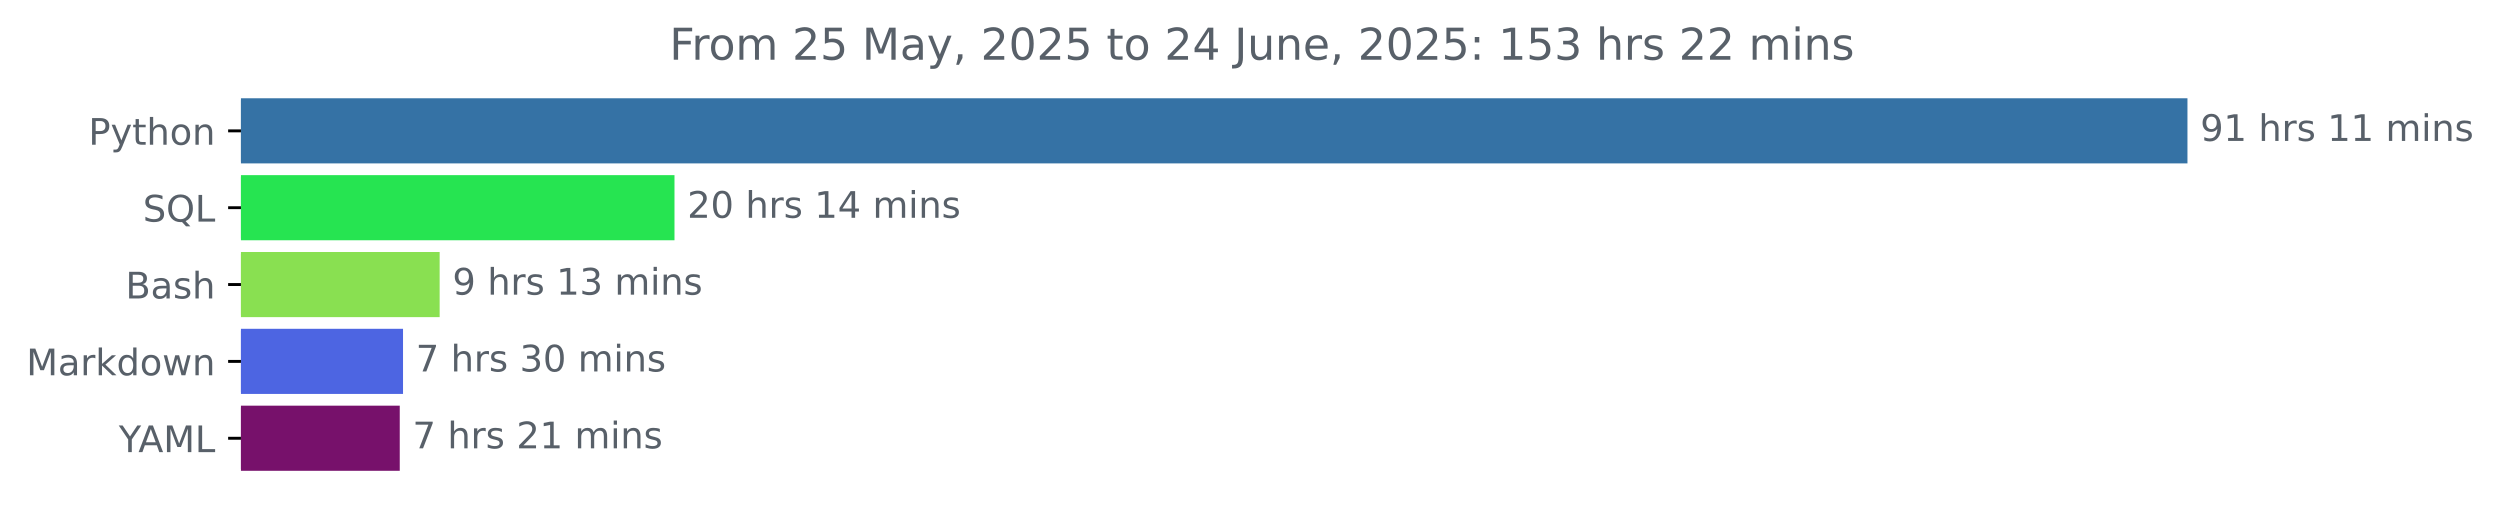
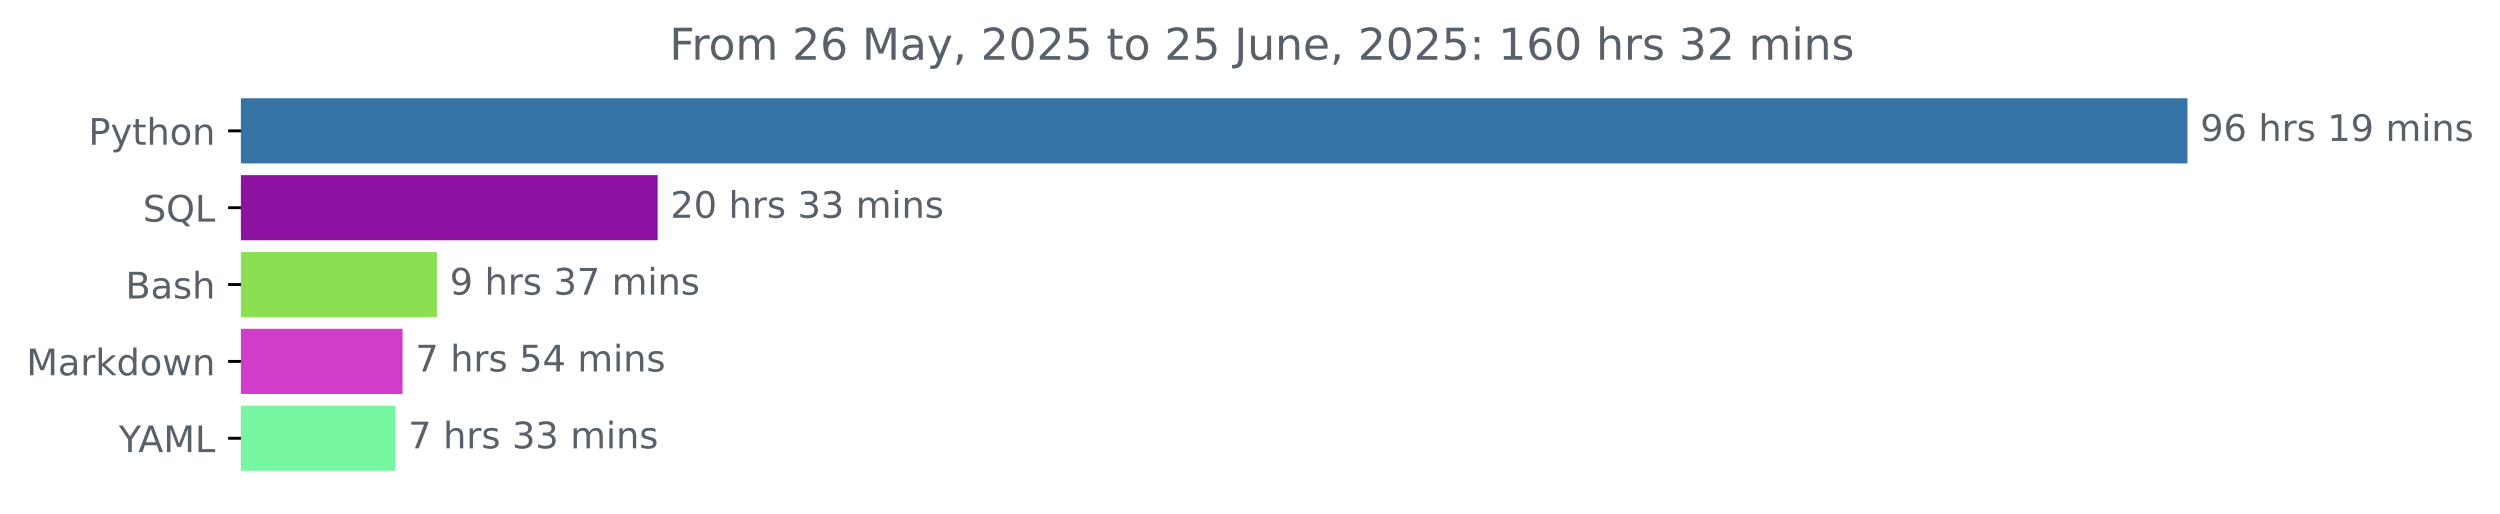
<svg xmlns="http://www.w3.org/2000/svg" xmlns:xlink="http://www.w3.org/1999/xlink" width="683.177pt" height="140.398pt" viewBox="0 0 683.177 140.398" version="1.1">
  <defs>
    <style type="text/css">*{stroke-linejoin: round; stroke-linecap: butt}</style>
  </defs>
  <g id="figure_1">
    <g id="patch_1">
      <path d="M 0 140.398  L 683.177 140.398  L 683.177 0  L 0 0  L 0 140.398  z " style="fill: none" />
    </g>
    <g id="axes_1">
      <g id="patch_2">
-         <path d="M 65.841 27.358  L 597.269 27.358  L 597.269 44.158  L 65.841 44.158  z " clip-path="url(#p7afa17b089)" style="fill: #3572a5; stroke: #3572a5; stroke-linejoin: miter" />
+         <path d="M 65.841 27.358  L 597.269 27.358  L 597.269 44.158  L 65.841 44.158  z " clip-path="url(#pa23a4d1144)" style="fill: #3572a5; stroke: #3572a5; stroke-linejoin: miter" />
      </g>
      <g id="patch_3">
-         <path d="M 65.841 48.358  L 183.817 48.358  L 183.817 65.158  L 65.841 65.158  z " clip-path="url(#p7afa17b089)" style="fill: #26e451; stroke: #26e451; stroke-linejoin: miter" />
+         <path d="M 65.841 48.358  L 179.212 48.358  L 179.212 65.158  L 65.841 65.158  z " clip-path="url(#pa23a4d1144)" style="fill: #8c12a2; stroke: #8c12a2; stroke-linejoin: miter" />
      </g>
      <g id="patch_4">
-         <path d="M 65.841 69.358  L 119.645 69.358  L 119.645 86.158  L 65.841 86.158  z " clip-path="url(#p7afa17b089)" style="fill: #89e051; stroke: #89e051; stroke-linejoin: miter" />
+         <path d="M 65.841 69.358  L 118.895 69.358  L 118.895 86.158  L 65.841 86.158  z " clip-path="url(#pa23a4d1144)" style="fill: #89e051; stroke: #89e051; stroke-linejoin: miter" />
      </g>
      <g id="patch_5">
-         <path d="M 65.841 90.358  L 109.635 90.358  L 109.635 107.158  L 65.841 107.158  z " clip-path="url(#p7afa17b089)" style="fill: #4d65e2; stroke: #4d65e2; stroke-linejoin: miter" />
+         <path d="M 65.841 90.358  L 109.506 90.358  L 109.506 107.158  L 65.841 107.158  z " clip-path="url(#pa23a4d1144)" style="fill: #d13dc9; stroke: #d13dc9; stroke-linejoin: miter" />
      </g>
      <g id="patch_6">
-         <path d="M 65.841 111.358  L 108.741 111.358  L 108.741 128.158  L 65.841 128.158  z " clip-path="url(#p7afa17b089)" style="fill: #77116b; stroke: #77116b; stroke-linejoin: miter" />
+         <path d="M 65.841 111.358  L 107.558 111.358  L 107.558 128.158  L 65.841 128.158  z " clip-path="url(#pa23a4d1144)" style="fill: #76f69f; stroke: #76f69f; stroke-linejoin: miter" />
      </g>
      <g id="matplotlib.axis_1" />
      <g id="matplotlib.axis_2">
        <g id="ytick_1">
          <g id="line2d_1">
            <defs>
-               <path id="mef2b9f66b6" d="M 0 0  L -3.5 0  " style="stroke: #000000; stroke-width: 0.8" />
+               <path id="mbfbadf5baf" d="M 0 0  L -3.5 0  " style="stroke: #000000; stroke-width: 0.8" />
            </defs>
            <g>
-               <use xlink:href="#mef2b9f66b6" x="65.841" y="35.758" style="stroke: #000000; stroke-width: 0.8" />
+               <use xlink:href="#mbfbadf5baf" x="65.841" y="35.758" style="stroke: #000000; stroke-width: 0.8" />
            </g>
          </g>
          <g id="text_1">
            <g style="fill: #586069" transform="translate(24.17813 39.55734) scale(0.1 -0.1)">
              <defs>
                <path id="DejaVuSans-50" d="M 1259 4147  L 1259 2394  L 2053 2394  Q 2494 2394 2734 2622  Q 2975 2850 2975 3272  Q 2975 3691 2734 3919  Q 2494 4147 2053 4147  L 1259 4147  z M 628 4666  L 2053 4666  Q 2838 4666 3239 4311  Q 3641 3956 3641 3272  Q 3641 2581 3239 2228  Q 2838 1875 2053 1875  L 1259 1875  L 1259 0  L 628 0  L 628 4666  z " transform="scale(0.015625)" />
                <path id="DejaVuSans-79" d="M 2059 -325  Q 1816 -950 1584 -1140  Q 1353 -1331 966 -1331  L 506 -1331  L 506 -850  L 844 -850  Q 1081 -850 1212 -737  Q 1344 -625 1503 -206  L 1606 56  L 191 3500  L 800 3500  L 1894 763  L 2988 3500  L 3597 3500  L 2059 -325  z " transform="scale(0.015625)" />
                <path id="DejaVuSans-74" d="M 1172 4494  L 1172 3500  L 2356 3500  L 2356 3053  L 1172 3053  L 1172 1153  Q 1172 725 1289 603  Q 1406 481 1766 481  L 2356 481  L 2356 0  L 1766 0  Q 1100 0 847 248  Q 594 497 594 1153  L 594 3053  L 172 3053  L 172 3500  L 594 3500  L 594 4494  L 1172 4494  z " transform="scale(0.015625)" />
                <path id="DejaVuSans-68" d="M 3513 2113  L 3513 0  L 2938 0  L 2938 2094  Q 2938 2591 2744 2837  Q 2550 3084 2163 3084  Q 1697 3084 1428 2787  Q 1159 2491 1159 1978  L 1159 0  L 581 0  L 581 4863  L 1159 4863  L 1159 2956  Q 1366 3272 1645 3428  Q 1925 3584 2291 3584  Q 2894 3584 3203 3211  Q 3513 2838 3513 2113  z " transform="scale(0.015625)" />
                <path id="DejaVuSans-6f" d="M 1959 3097  Q 1497 3097 1228 2736  Q 959 2375 959 1747  Q 959 1119 1226 758  Q 1494 397 1959 397  Q 2419 397 2687 759  Q 2956 1122 2956 1747  Q 2956 2369 2687 2733  Q 2419 3097 1959 3097  z M 1959 3584  Q 2709 3584 3137 3096  Q 3566 2609 3566 1747  Q 3566 888 3137 398  Q 2709 -91 1959 -91  Q 1206 -91 779 398  Q 353 888 353 1747  Q 353 2609 779 3096  Q 1206 3584 1959 3584  z " transform="scale(0.015625)" />
                <path id="DejaVuSans-6e" d="M 3513 2113  L 3513 0  L 2938 0  L 2938 2094  Q 2938 2591 2744 2837  Q 2550 3084 2163 3084  Q 1697 3084 1428 2787  Q 1159 2491 1159 1978  L 1159 0  L 581 0  L 581 3500  L 1159 3500  L 1159 2956  Q 1366 3272 1645 3428  Q 1925 3584 2291 3584  Q 2894 3584 3203 3211  Q 3513 2838 3513 2113  z " transform="scale(0.015625)" />
              </defs>
              <use xlink:href="#DejaVuSans-50" />
              <use xlink:href="#DejaVuSans-79" x="60.303" />
              <use xlink:href="#DejaVuSans-74" x="119.482" />
              <use xlink:href="#DejaVuSans-68" x="158.691" />
              <use xlink:href="#DejaVuSans-6f" x="222.07" />
              <use xlink:href="#DejaVuSans-6e" x="283.252" />
            </g>
          </g>
        </g>
        <g id="ytick_2">
          <g id="line2d_2">
            <g>
-               <use xlink:href="#mef2b9f66b6" x="65.841" y="56.758" style="stroke: #000000; stroke-width: 0.8" />
+               <use xlink:href="#mbfbadf5baf" x="65.841" y="56.758" style="stroke: #000000; stroke-width: 0.8" />
            </g>
          </g>
          <g id="text_2">
            <g style="fill: #586069" transform="translate(39.04844 60.55734) scale(0.1 -0.1)">
              <defs>
                <path id="DejaVuSans-53" d="M 3425 4513  L 3425 3897  Q 3066 4069 2747 4153  Q 2428 4238 2131 4238  Q 1616 4238 1336 4038  Q 1056 3838 1056 3469  Q 1056 3159 1242 3001  Q 1428 2844 1947 2747  L 2328 2669  Q 3034 2534 3370 2195  Q 3706 1856 3706 1288  Q 3706 609 3251 259  Q 2797 -91 1919 -91  Q 1588 -91 1214 -16  Q 841 59 441 206  L 441 856  Q 825 641 1194 531  Q 1563 422 1919 422  Q 2459 422 2753 634  Q 3047 847 3047 1241  Q 3047 1584 2836 1778  Q 2625 1972 2144 2069  L 1759 2144  Q 1053 2284 737 2584  Q 422 2884 422 3419  Q 422 4038 858 4394  Q 1294 4750 2059 4750  Q 2388 4750 2728 4690  Q 3069 4631 3425 4513  z " transform="scale(0.015625)" />
                <path id="DejaVuSans-51" d="M 2522 4238  Q 1834 4238 1429 3725  Q 1025 3213 1025 2328  Q 1025 1447 1429 934  Q 1834 422 2522 422  Q 3209 422 3611 934  Q 4013 1447 4013 2328  Q 4013 3213 3611 3725  Q 3209 4238 2522 4238  z M 3406 84  L 4238 -825  L 3475 -825  L 2784 -78  Q 2681 -84 2626 -87  Q 2572 -91 2522 -91  Q 1538 -91 948 567  Q 359 1225 359 2328  Q 359 3434 948 4092  Q 1538 4750 2522 4750  Q 3503 4750 4090 4092  Q 4678 3434 4678 2328  Q 4678 1516 4351 937  Q 4025 359 3406 84  z " transform="scale(0.015625)" />
                <path id="DejaVuSans-4c" d="M 628 4666  L 1259 4666  L 1259 531  L 3531 531  L 3531 0  L 628 0  L 628 4666  z " transform="scale(0.015625)" />
              </defs>
              <use xlink:href="#DejaVuSans-53" />
              <use xlink:href="#DejaVuSans-51" x="63.477" />
              <use xlink:href="#DejaVuSans-4c" x="142.188" />
            </g>
          </g>
        </g>
        <g id="ytick_3">
          <g id="line2d_3">
            <g>
-               <use xlink:href="#mef2b9f66b6" x="65.841" y="77.758" style="stroke: #000000; stroke-width: 0.8" />
+               <use xlink:href="#mbfbadf5baf" x="65.841" y="77.758" style="stroke: #000000; stroke-width: 0.8" />
            </g>
          </g>
          <g id="text_3">
            <g style="fill: #586069" transform="translate(34.30469 81.55734) scale(0.1 -0.1)">
              <defs>
                <path id="DejaVuSans-42" d="M 1259 2228  L 1259 519  L 2272 519  Q 2781 519 3026 730  Q 3272 941 3272 1375  Q 3272 1813 3026 2020  Q 2781 2228 2272 2228  L 1259 2228  z M 1259 4147  L 1259 2741  L 2194 2741  Q 2656 2741 2882 2914  Q 3109 3088 3109 3444  Q 3109 3797 2882 3972  Q 2656 4147 2194 4147  L 1259 4147  z M 628 4666  L 2241 4666  Q 2963 4666 3353 4366  Q 3744 4066 3744 3513  Q 3744 3084 3544 2831  Q 3344 2578 2956 2516  Q 3422 2416 3680 2098  Q 3938 1781 3938 1306  Q 3938 681 3513 340  Q 3088 0 2303 0  L 628 0  L 628 4666  z " transform="scale(0.015625)" />
                <path id="DejaVuSans-61" d="M 2194 1759  Q 1497 1759 1228 1600  Q 959 1441 959 1056  Q 959 750 1161 570  Q 1363 391 1709 391  Q 2188 391 2477 730  Q 2766 1069 2766 1631  L 2766 1759  L 2194 1759  z M 3341 1997  L 3341 0  L 2766 0  L 2766 531  Q 2569 213 2275 61  Q 1981 -91 1556 -91  Q 1019 -91 701 211  Q 384 513 384 1019  Q 384 1609 779 1909  Q 1175 2209 1959 2209  L 2766 2209  L 2766 2266  Q 2766 2663 2505 2880  Q 2244 3097 1772 3097  Q 1472 3097 1187 3025  Q 903 2953 641 2809  L 641 3341  Q 956 3463 1253 3523  Q 1550 3584 1831 3584  Q 2591 3584 2966 3190  Q 3341 2797 3341 1997  z " transform="scale(0.015625)" />
                <path id="DejaVuSans-73" d="M 2834 3397  L 2834 2853  Q 2591 2978 2328 3040  Q 2066 3103 1784 3103  Q 1356 3103 1142 2972  Q 928 2841 928 2578  Q 928 2378 1081 2264  Q 1234 2150 1697 2047  L 1894 2003  Q 2506 1872 2764 1633  Q 3022 1394 3022 966  Q 3022 478 2636 193  Q 2250 -91 1575 -91  Q 1294 -91 989 -36  Q 684 19 347 128  L 347 722  Q 666 556 975 473  Q 1284 391 1588 391  Q 1994 391 2212 530  Q 2431 669 2431 922  Q 2431 1156 2273 1281  Q 2116 1406 1581 1522  L 1381 1569  Q 847 1681 609 1914  Q 372 2147 372 2553  Q 372 3047 722 3315  Q 1072 3584 1716 3584  Q 2034 3584 2315 3537  Q 2597 3491 2834 3397  z " transform="scale(0.015625)" />
              </defs>
              <use xlink:href="#DejaVuSans-42" />
              <use xlink:href="#DejaVuSans-61" x="68.604" />
              <use xlink:href="#DejaVuSans-73" x="129.883" />
              <use xlink:href="#DejaVuSans-68" x="181.982" />
            </g>
          </g>
        </g>
        <g id="ytick_4">
          <g id="line2d_4">
            <g>
-               <use xlink:href="#mef2b9f66b6" x="65.841" y="98.758" style="stroke: #000000; stroke-width: 0.8" />
+               <use xlink:href="#mbfbadf5baf" x="65.841" y="98.758" style="stroke: #000000; stroke-width: 0.8" />
            </g>
          </g>
          <g id="text_4">
            <g style="fill: #586069" transform="translate(7.2 102.5573) scale(0.1 -0.1)">
              <defs>
                <path id="DejaVuSans-4d" d="M 628 4666  L 1569 4666  L 2759 1491  L 3956 4666  L 4897 4666  L 4897 0  L 4281 0  L 4281 4097  L 3078 897  L 2444 897  L 1241 4097  L 1241 0  L 628 0  L 628 4666  z " transform="scale(0.015625)" />
                <path id="DejaVuSans-72" d="M 2631 2963  Q 2534 3019 2420 3045  Q 2306 3072 2169 3072  Q 1681 3072 1420 2755  Q 1159 2438 1159 1844  L 1159 0  L 581 0  L 581 3500  L 1159 3500  L 1159 2956  Q 1341 3275 1631 3429  Q 1922 3584 2338 3584  Q 2397 3584 2469 3576  Q 2541 3569 2628 3553  L 2631 2963  z " transform="scale(0.015625)" />
                <path id="DejaVuSans-6b" d="M 581 4863  L 1159 4863  L 1159 1991  L 2875 3500  L 3609 3500  L 1753 1863  L 3688 0  L 2938 0  L 1159 1709  L 1159 0  L 581 0  L 581 4863  z " transform="scale(0.015625)" />
                <path id="DejaVuSans-64" d="M 2906 2969  L 2906 4863  L 3481 4863  L 3481 0  L 2906 0  L 2906 525  Q 2725 213 2448 61  Q 2172 -91 1784 -91  Q 1150 -91 751 415  Q 353 922 353 1747  Q 353 2572 751 3078  Q 1150 3584 1784 3584  Q 2172 3584 2448 3432  Q 2725 3281 2906 2969  z M 947 1747  Q 947 1113 1208 752  Q 1469 391 1925 391  Q 2381 391 2643 752  Q 2906 1113 2906 1747  Q 2906 2381 2643 2742  Q 2381 3103 1925 3103  Q 1469 3103 1208 2742  Q 947 2381 947 1747  z " transform="scale(0.015625)" />
                <path id="DejaVuSans-77" d="M 269 3500  L 844 3500  L 1563 769  L 2278 3500  L 2956 3500  L 3675 769  L 4391 3500  L 4966 3500  L 4050 0  L 3372 0  L 2619 2869  L 1863 0  L 1184 0  L 269 3500  z " transform="scale(0.015625)" />
              </defs>
              <use xlink:href="#DejaVuSans-4d" />
              <use xlink:href="#DejaVuSans-61" x="86.279" />
              <use xlink:href="#DejaVuSans-72" x="147.559" />
              <use xlink:href="#DejaVuSans-6b" x="188.672" />
              <use xlink:href="#DejaVuSans-64" x="246.582" />
              <use xlink:href="#DejaVuSans-6f" x="310.059" />
              <use xlink:href="#DejaVuSans-77" x="371.24" />
              <use xlink:href="#DejaVuSans-6e" x="453.027" />
            </g>
          </g>
        </g>
        <g id="ytick_5">
          <g id="line2d_5">
            <g>
-               <use xlink:href="#mef2b9f66b6" x="65.841" y="119.758" style="stroke: #000000; stroke-width: 0.8" />
+               <use xlink:href="#mbfbadf5baf" x="65.841" y="119.758" style="stroke: #000000; stroke-width: 0.8" />
            </g>
          </g>
          <g id="text_5">
            <g style="fill: #586069" transform="translate(32.46719 123.5573) scale(0.1 -0.1)">
              <defs>
                <path id="DejaVuSans-59" d="M -13 4666  L 666 4666  L 1959 2747  L 3244 4666  L 3922 4666  L 2272 2222  L 2272 0  L 1638 0  L 1638 2222  L -13 4666  z " transform="scale(0.015625)" />
                <path id="DejaVuSans-41" d="M 2188 4044  L 1331 1722  L 3047 1722  L 2188 4044  z M 1831 4666  L 2547 4666  L 4325 0  L 3669 0  L 3244 1197  L 1141 1197  L 716 0  L 50 0  L 1831 4666  z " transform="scale(0.015625)" />
              </defs>
              <use xlink:href="#DejaVuSans-59" />
              <use xlink:href="#DejaVuSans-41" x="53.334" />
              <use xlink:href="#DejaVuSans-4d" x="121.742" />
              <use xlink:href="#DejaVuSans-4c" x="208.021" />
            </g>
          </g>
        </g>
      </g>
      <g id="text_6">
        <g style="fill: #586069" transform="translate(601.2692 38.5175) scale(0.1 -0.1)">
          <defs>
            <path id="DejaVuSans-39" d="M 703 97  L 703 672  Q 941 559 1184 500  Q 1428 441 1663 441  Q 2288 441 2617 861  Q 2947 1281 2994 2138  Q 2813 1869 2534 1725  Q 2256 1581 1919 1581  Q 1219 1581 811 2004  Q 403 2428 403 3163  Q 403 3881 828 4315  Q 1253 4750 1959 4750  Q 2769 4750 3195 4129  Q 3622 3509 3622 2328  Q 3622 1225 3098 567  Q 2575 -91 1691 -91  Q 1453 -91 1209 -44  Q 966 3 703 97  z M 1959 2075  Q 2384 2075 2632 2365  Q 2881 2656 2881 3163  Q 2881 3666 2632 3958  Q 2384 4250 1959 4250  Q 1534 4250 1286 3958  Q 1038 3666 1038 3163  Q 1038 2656 1286 2365  Q 1534 2075 1959 2075  z " transform="scale(0.015625)" />
+             <path id="DejaVuSans-36" d="M 2113 2584  Q 1688 2584 1439 2293  Q 1191 2003 1191 1497  Q 1191 994 1439 701  Q 1688 409 2113 409  Q 2538 409 2786 701  Q 3034 994 3034 1497  Q 3034 2003 2786 2293  Q 2538 2584 2113 2584  z M 3366 4563  L 3366 3988  Q 3128 4100 2886 4159  Q 2644 4219 2406 4219  Q 1781 4219 1451 3797  Q 1122 3375 1075 2522  Q 1259 2794 1537 2939  Q 1816 3084 2150 3084  Q 2853 3084 3261 2657  Q 3669 2231 3669 1497  Q 3669 778 3244 343  Q 2819 -91 2113 -91  Q 1303 -91 875 529  Q 447 1150 447 2328  Q 447 3434 972 4092  Q 1497 4750 2381 4750  Q 2619 4750 2861 4703  Q 3103 4656 3366 4563  z " transform="scale(0.015625)" />
+             <path id="DejaVuSans-20" transform="scale(0.015625)" />
            <path id="DejaVuSans-31" d="M 794 531  L 1825 531  L 1825 4091  L 703 3866  L 703 4441  L 1819 4666  L 2450 4666  L 2450 531  L 3481 531  L 3481 0  L 794 0  L 794 531  z " transform="scale(0.015625)" />
-             <path id="DejaVuSans-20" transform="scale(0.015625)" />
            <path id="DejaVuSans-6d" d="M 3328 2828  Q 3544 3216 3844 3400  Q 4144 3584 4550 3584  Q 5097 3584 5394 3201  Q 5691 2819 5691 2113  L 5691 0  L 5113 0  L 5113 2094  Q 5113 2597 4934 2840  Q 4756 3084 4391 3084  Q 3944 3084 3684 2787  Q 3425 2491 3425 1978  L 3425 0  L 2847 0  L 2847 2094  Q 2847 2600 2669 2842  Q 2491 3084 2119 3084  Q 1678 3084 1418 2786  Q 1159 2488 1159 1978  L 1159 0  L 581 0  L 581 3500  L 1159 3500  L 1159 2956  Q 1356 3278 1631 3431  Q 1906 3584 2284 3584  Q 2666 3584 2933 3390  Q 3200 3197 3328 2828  z " transform="scale(0.015625)" />
            <path id="DejaVuSans-69" d="M 603 3500  L 1178 3500  L 1178 0  L 603 0  L 603 3500  z M 603 4863  L 1178 4863  L 1178 4134  L 603 4134  L 603 4863  z " transform="scale(0.015625)" />
          </defs>
          <use xlink:href="#DejaVuSans-39" />
-           <use xlink:href="#DejaVuSans-31" x="63.623" />
+           <use xlink:href="#DejaVuSans-36" x="63.623" />
          <use xlink:href="#DejaVuSans-20" x="127.246" />
          <use xlink:href="#DejaVuSans-68" x="159.033" />
          <use xlink:href="#DejaVuSans-72" x="222.412" />
          <use xlink:href="#DejaVuSans-73" x="263.525" />
          <use xlink:href="#DejaVuSans-20" x="315.625" />
          <use xlink:href="#DejaVuSans-31" x="347.412" />
-           <use xlink:href="#DejaVuSans-31" x="411.035" />
+           <use xlink:href="#DejaVuSans-39" x="411.035" />
          <use xlink:href="#DejaVuSans-20" x="474.658" />
          <use xlink:href="#DejaVuSans-6d" x="506.445" />
          <use xlink:href="#DejaVuSans-69" x="603.857" />
          <use xlink:href="#DejaVuSans-6e" x="631.641" />
          <use xlink:href="#DejaVuSans-73" x="695.02" />
        </g>
      </g>
      <g id="text_7">
-         <g style="fill: #586069" transform="translate(187.8167 59.5175) scale(0.1 -0.1)">
+         <g style="fill: #586069" transform="translate(183.2121 59.5175) scale(0.1 -0.1)">
          <defs>
            <path id="DejaVuSans-32" d="M 1228 531  L 3431 531  L 3431 0  L 469 0  L 469 531  Q 828 903 1448 1529  Q 2069 2156 2228 2338  Q 2531 2678 2651 2914  Q 2772 3150 2772 3378  Q 2772 3750 2511 3984  Q 2250 4219 1831 4219  Q 1534 4219 1204 4116  Q 875 4013 500 3803  L 500 4441  Q 881 4594 1212 4672  Q 1544 4750 1819 4750  Q 2544 4750 2975 4387  Q 3406 4025 3406 3419  Q 3406 3131 3298 2873  Q 3191 2616 2906 2266  Q 2828 2175 2409 1742  Q 1991 1309 1228 531  z " transform="scale(0.015625)" />
            <path id="DejaVuSans-30" d="M 2034 4250  Q 1547 4250 1301 3770  Q 1056 3291 1056 2328  Q 1056 1369 1301 889  Q 1547 409 2034 409  Q 2525 409 2770 889  Q 3016 1369 3016 2328  Q 3016 3291 2770 3770  Q 2525 4250 2034 4250  z M 2034 4750  Q 2819 4750 3233 4129  Q 3647 3509 3647 2328  Q 3647 1150 3233 529  Q 2819 -91 2034 -91  Q 1250 -91 836 529  Q 422 1150 422 2328  Q 422 3509 836 4129  Q 1250 4750 2034 4750  z " transform="scale(0.015625)" />
-             <path id="DejaVuSans-34" d="M 2419 4116  L 825 1625  L 2419 1625  L 2419 4116  z M 2253 4666  L 3047 4666  L 3047 1625  L 3713 1625  L 3713 1100  L 3047 1100  L 3047 0  L 2419 0  L 2419 1100  L 313 1100  L 313 1709  L 2253 4666  z " transform="scale(0.015625)" />
+             <path id="DejaVuSans-33" d="M 2597 2516  Q 3050 2419 3304 2112  Q 3559 1806 3559 1356  Q 3559 666 3084 287  Q 2609 -91 1734 -91  Q 1441 -91 1130 -33  Q 819 25 488 141  L 488 750  Q 750 597 1062 519  Q 1375 441 1716 441  Q 2309 441 2620 675  Q 2931 909 2931 1356  Q 2931 1769 2642 2001  Q 2353 2234 1838 2234  L 1294 2234  L 1294 2753  L 1863 2753  Q 2328 2753 2575 2939  Q 2822 3125 2822 3475  Q 2822 3834 2567 4026  Q 2313 4219 1838 4219  Q 1578 4219 1281 4162  Q 984 4106 628 3988  L 628 4550  Q 988 4650 1302 4700  Q 1616 4750 1894 4750  Q 2613 4750 3031 4423  Q 3450 4097 3450 3541  Q 3450 3153 3228 2886  Q 3006 2619 2597 2516  z " transform="scale(0.015625)" />
          </defs>
          <use xlink:href="#DejaVuSans-32" />
          <use xlink:href="#DejaVuSans-30" x="63.623" />
          <use xlink:href="#DejaVuSans-20" x="127.246" />
          <use xlink:href="#DejaVuSans-68" x="159.033" />
          <use xlink:href="#DejaVuSans-72" x="222.412" />
          <use xlink:href="#DejaVuSans-73" x="263.525" />
          <use xlink:href="#DejaVuSans-20" x="315.625" />
-           <use xlink:href="#DejaVuSans-31" x="347.412" />
-           <use xlink:href="#DejaVuSans-34" x="411.035" />
+           <use xlink:href="#DejaVuSans-33" x="347.412" />
+           <use xlink:href="#DejaVuSans-33" x="411.035" />
          <use xlink:href="#DejaVuSans-20" x="474.658" />
          <use xlink:href="#DejaVuSans-6d" x="506.445" />
          <use xlink:href="#DejaVuSans-69" x="603.857" />
          <use xlink:href="#DejaVuSans-6e" x="631.641" />
          <use xlink:href="#DejaVuSans-73" x="695.02" />
        </g>
      </g>
      <g id="text_8">
-         <g style="fill: #586069" transform="translate(123.6449 80.5175) scale(0.1 -0.1)">
-           <defs>
-             <path id="DejaVuSans-33" d="M 2597 2516  Q 3050 2419 3304 2112  Q 3559 1806 3559 1356  Q 3559 666 3084 287  Q 2609 -91 1734 -91  Q 1441 -91 1130 -33  Q 819 25 488 141  L 488 750  Q 750 597 1062 519  Q 1375 441 1716 441  Q 2309 441 2620 675  Q 2931 909 2931 1356  Q 2931 1769 2642 2001  Q 2353 2234 1838 2234  L 1294 2234  L 1294 2753  L 1863 2753  Q 2328 2753 2575 2939  Q 2822 3125 2822 3475  Q 2822 3834 2567 4026  Q 2313 4219 1838 4219  Q 1578 4219 1281 4162  Q 984 4106 628 3988  L 628 4550  Q 988 4650 1302 4700  Q 1616 4750 1894 4750  Q 2613 4750 3031 4423  Q 3450 4097 3450 3541  Q 3450 3153 3228 2886  Q 3006 2619 2597 2516  z " transform="scale(0.015625)" />
+         <g style="fill: #586069" transform="translate(122.8949 80.5175) scale(0.1 -0.1)">
+           <defs>
+             <path id="DejaVuSans-37" d="M 525 4666  L 3525 4666  L 3525 4397  L 1831 0  L 1172 0  L 2766 4134  L 525 4134  L 525 4666  z " transform="scale(0.015625)" />
          </defs>
          <use xlink:href="#DejaVuSans-39" />
          <use xlink:href="#DejaVuSans-20" x="63.623" />
          <use xlink:href="#DejaVuSans-68" x="95.41" />
          <use xlink:href="#DejaVuSans-72" x="158.789" />
          <use xlink:href="#DejaVuSans-73" x="199.902" />
          <use xlink:href="#DejaVuSans-20" x="252.002" />
-           <use xlink:href="#DejaVuSans-31" x="283.789" />
-           <use xlink:href="#DejaVuSans-33" x="347.412" />
+           <use xlink:href="#DejaVuSans-33" x="283.789" />
+           <use xlink:href="#DejaVuSans-37" x="347.412" />
          <use xlink:href="#DejaVuSans-20" x="411.035" />
          <use xlink:href="#DejaVuSans-6d" x="442.822" />
          <use xlink:href="#DejaVuSans-69" x="540.234" />
          <use xlink:href="#DejaVuSans-6e" x="568.018" />
          <use xlink:href="#DejaVuSans-73" x="631.396" />
        </g>
      </g>
      <g id="text_9">
-         <g style="fill: #586069" transform="translate(113.6348 101.5175) scale(0.1 -0.1)">
-           <defs>
-             <path id="DejaVuSans-37" d="M 525 4666  L 3525 4666  L 3525 4397  L 1831 0  L 1172 0  L 2766 4134  L 525 4134  L 525 4666  z " transform="scale(0.015625)" />
-           </defs>
+         <g style="fill: #586069" transform="translate(113.5063 101.5175) scale(0.1 -0.1)">
+           <defs>
+             <path id="DejaVuSans-35" d="M 691 4666  L 3169 4666  L 3169 4134  L 1269 4134  L 1269 2991  Q 1406 3038 1543 3061  Q 1681 3084 1819 3084  Q 2600 3084 3056 2656  Q 3513 2228 3513 1497  Q 3513 744 3044 326  Q 2575 -91 1722 -91  Q 1428 -91 1123 -41  Q 819 9 494 109  L 494 744  Q 775 591 1075 516  Q 1375 441 1709 441  Q 2250 441 2565 725  Q 2881 1009 2881 1497  Q 2881 1984 2565 2268  Q 2250 2553 1709 2553  Q 1456 2553 1204 2497  Q 953 2441 691 2322  L 691 4666  z " transform="scale(0.015625)" />
+             <path id="DejaVuSans-34" d="M 2419 4116  L 825 1625  L 2419 1625  L 2419 4116  z M 2253 4666  L 3047 4666  L 3047 1625  L 3713 1625  L 3713 1100  L 3047 1100  L 3047 0  L 2419 0  L 2419 1100  L 313 1100  L 313 1709  L 2253 4666  z " transform="scale(0.015625)" />
+           </defs>
+           <use xlink:href="#DejaVuSans-37" />
+           <use xlink:href="#DejaVuSans-20" x="63.623" />
+           <use xlink:href="#DejaVuSans-68" x="95.41" />
+           <use xlink:href="#DejaVuSans-72" x="158.789" />
+           <use xlink:href="#DejaVuSans-73" x="199.902" />
+           <use xlink:href="#DejaVuSans-20" x="252.002" />
+           <use xlink:href="#DejaVuSans-35" x="283.789" />
+           <use xlink:href="#DejaVuSans-34" x="347.412" />
+           <use xlink:href="#DejaVuSans-20" x="411.035" />
+           <use xlink:href="#DejaVuSans-6d" x="442.822" />
+           <use xlink:href="#DejaVuSans-69" x="540.234" />
+           <use xlink:href="#DejaVuSans-6e" x="568.018" />
+           <use xlink:href="#DejaVuSans-73" x="631.396" />
+         </g>
+       </g>
+       <g id="text_10">
+         <g style="fill: #586069" transform="translate(111.5578 122.5175) scale(0.1 -0.1)">
          <use xlink:href="#DejaVuSans-37" />
          <use xlink:href="#DejaVuSans-20" x="63.623" />
          <use xlink:href="#DejaVuSans-68" x="95.41" />
          <use xlink:href="#DejaVuSans-72" x="158.789" />
          <use xlink:href="#DejaVuSans-73" x="199.902" />
          <use xlink:href="#DejaVuSans-20" x="252.002" />
          <use xlink:href="#DejaVuSans-33" x="283.789" />
-           <use xlink:href="#DejaVuSans-30" x="347.412" />
+           <use xlink:href="#DejaVuSans-33" x="347.412" />
          <use xlink:href="#DejaVuSans-20" x="411.035" />
          <use xlink:href="#DejaVuSans-6d" x="442.822" />
          <use xlink:href="#DejaVuSans-69" x="540.234" />
          <use xlink:href="#DejaVuSans-6e" x="568.018" />
          <use xlink:href="#DejaVuSans-73" x="631.396" />
        </g>
      </g>
-       <g id="text_10">
-         <g style="fill: #586069" transform="translate(112.741 122.5175) scale(0.1 -0.1)">
-           <use xlink:href="#DejaVuSans-37" />
-           <use xlink:href="#DejaVuSans-20" x="63.623" />
-           <use xlink:href="#DejaVuSans-68" x="95.41" />
-           <use xlink:href="#DejaVuSans-72" x="158.789" />
-           <use xlink:href="#DejaVuSans-73" x="199.902" />
-           <use xlink:href="#DejaVuSans-20" x="252.002" />
-           <use xlink:href="#DejaVuSans-32" x="283.789" />
-           <use xlink:href="#DejaVuSans-31" x="347.412" />
-           <use xlink:href="#DejaVuSans-20" x="411.035" />
-           <use xlink:href="#DejaVuSans-6d" x="442.822" />
-           <use xlink:href="#DejaVuSans-69" x="540.234" />
-           <use xlink:href="#DejaVuSans-6e" x="568.018" />
-           <use xlink:href="#DejaVuSans-73" x="631.396" />
-         </g>
-       </g>
      <g id="text_11">
        <g style="fill: #586069" transform="translate(182.94 16.31812) scale(0.12 -0.12)">
          <defs>
            <path id="DejaVuSans-46" d="M 628 4666  L 3309 4666  L 3309 4134  L 1259 4134  L 1259 2759  L 3109 2759  L 3109 2228  L 1259 2228  L 1259 0  L 628 0  L 628 4666  z " transform="scale(0.015625)" />
-             <path id="DejaVuSans-35" d="M 691 4666  L 3169 4666  L 3169 4134  L 1269 4134  L 1269 2991  Q 1406 3038 1543 3061  Q 1681 3084 1819 3084  Q 2600 3084 3056 2656  Q 3513 2228 3513 1497  Q 3513 744 3044 326  Q 2575 -91 1722 -91  Q 1428 -91 1123 -41  Q 819 9 494 109  L 494 744  Q 775 591 1075 516  Q 1375 441 1709 441  Q 2250 441 2565 725  Q 2881 1009 2881 1497  Q 2881 1984 2565 2268  Q 2250 2553 1709 2553  Q 1456 2553 1204 2497  Q 953 2441 691 2322  L 691 4666  z " transform="scale(0.015625)" />
            <path id="DejaVuSans-2c" d="M 750 794  L 1409 794  L 1409 256  L 897 -744  L 494 -744  L 750 256  L 750 794  z " transform="scale(0.015625)" />
            <path id="DejaVuSans-4a" d="M 628 4666  L 1259 4666  L 1259 325  Q 1259 -519 939 -900  Q 619 -1281 -91 -1281  L -331 -1281  L -331 -750  L -134 -750  Q 284 -750 456 -515  Q 628 -281 628 325  L 628 4666  z " transform="scale(0.015625)" />
            <path id="DejaVuSans-75" d="M 544 1381  L 544 3500  L 1119 3500  L 1119 1403  Q 1119 906 1312 657  Q 1506 409 1894 409  Q 2359 409 2629 706  Q 2900 1003 2900 1516  L 2900 3500  L 3475 3500  L 3475 0  L 2900 0  L 2900 538  Q 2691 219 2414 64  Q 2138 -91 1772 -91  Q 1169 -91 856 284  Q 544 659 544 1381  z M 1991 3584  L 1991 3584  z " transform="scale(0.015625)" />
            <path id="DejaVuSans-65" d="M 3597 1894  L 3597 1613  L 953 1613  Q 991 1019 1311 708  Q 1631 397 2203 397  Q 2534 397 2845 478  Q 3156 559 3463 722  L 3463 178  Q 3153 47 2828 -22  Q 2503 -91 2169 -91  Q 1331 -91 842 396  Q 353 884 353 1716  Q 353 2575 817 3079  Q 1281 3584 2069 3584  Q 2775 3584 3186 3129  Q 3597 2675 3597 1894  z M 3022 2063  Q 3016 2534 2758 2815  Q 2500 3097 2075 3097  Q 1594 3097 1305 2825  Q 1016 2553 972 2059  L 3022 2063  z " transform="scale(0.015625)" />
            <path id="DejaVuSans-3a" d="M 750 794  L 1409 794  L 1409 0  L 750 0  L 750 794  z M 750 3309  L 1409 3309  L 1409 2516  L 750 2516  L 750 3309  z " transform="scale(0.015625)" />
          </defs>
          <use xlink:href="#DejaVuSans-46" />
          <use xlink:href="#DejaVuSans-72" x="50.27" />
          <use xlink:href="#DejaVuSans-6f" x="89.133" />
          <use xlink:href="#DejaVuSans-6d" x="150.314" />
          <use xlink:href="#DejaVuSans-20" x="247.727" />
          <use xlink:href="#DejaVuSans-32" x="279.514" />
-           <use xlink:href="#DejaVuSans-35" x="343.137" />
+           <use xlink:href="#DejaVuSans-36" x="343.137" />
          <use xlink:href="#DejaVuSans-20" x="406.76" />
          <use xlink:href="#DejaVuSans-4d" x="438.547" />
          <use xlink:href="#DejaVuSans-61" x="524.826" />
          <use xlink:href="#DejaVuSans-79" x="586.105" />
          <use xlink:href="#DejaVuSans-2c" x="645.285" />
          <use xlink:href="#DejaVuSans-20" x="677.072" />
          <use xlink:href="#DejaVuSans-32" x="708.859" />
          <use xlink:href="#DejaVuSans-30" x="772.482" />
          <use xlink:href="#DejaVuSans-32" x="836.105" />
          <use xlink:href="#DejaVuSans-35" x="899.729" />
          <use xlink:href="#DejaVuSans-20" x="963.352" />
          <use xlink:href="#DejaVuSans-74" x="995.139" />
          <use xlink:href="#DejaVuSans-6f" x="1034.348" />
          <use xlink:href="#DejaVuSans-20" x="1095.529" />
          <use xlink:href="#DejaVuSans-32" x="1127.316" />
-           <use xlink:href="#DejaVuSans-34" x="1190.939" />
+           <use xlink:href="#DejaVuSans-35" x="1190.939" />
          <use xlink:href="#DejaVuSans-20" x="1254.562" />
          <use xlink:href="#DejaVuSans-4a" x="1286.35" />
          <use xlink:href="#DejaVuSans-75" x="1315.842" />
          <use xlink:href="#DejaVuSans-6e" x="1379.221" />
          <use xlink:href="#DejaVuSans-65" x="1442.6" />
          <use xlink:href="#DejaVuSans-2c" x="1504.123" />
          <use xlink:href="#DejaVuSans-20" x="1535.91" />
          <use xlink:href="#DejaVuSans-32" x="1567.697" />
          <use xlink:href="#DejaVuSans-30" x="1631.32" />
          <use xlink:href="#DejaVuSans-32" x="1694.943" />
          <use xlink:href="#DejaVuSans-35" x="1758.566" />
          <use xlink:href="#DejaVuSans-3a" x="1822.189" />
          <use xlink:href="#DejaVuSans-20" x="1855.881" />
          <use xlink:href="#DejaVuSans-31" x="1887.668" />
-           <use xlink:href="#DejaVuSans-35" x="1951.291" />
-           <use xlink:href="#DejaVuSans-33" x="2014.914" />
+           <use xlink:href="#DejaVuSans-36" x="1951.291" />
+           <use xlink:href="#DejaVuSans-30" x="2014.914" />
          <use xlink:href="#DejaVuSans-20" x="2078.537" />
          <use xlink:href="#DejaVuSans-68" x="2110.324" />
          <use xlink:href="#DejaVuSans-72" x="2173.703" />
          <use xlink:href="#DejaVuSans-73" x="2214.816" />
          <use xlink:href="#DejaVuSans-20" x="2266.916" />
-           <use xlink:href="#DejaVuSans-32" x="2298.703" />
+           <use xlink:href="#DejaVuSans-33" x="2298.703" />
          <use xlink:href="#DejaVuSans-32" x="2362.326" />
          <use xlink:href="#DejaVuSans-20" x="2425.949" />
          <use xlink:href="#DejaVuSans-6d" x="2457.736" />
          <use xlink:href="#DejaVuSans-69" x="2555.148" />
          <use xlink:href="#DejaVuSans-6e" x="2582.932" />
          <use xlink:href="#DejaVuSans-73" x="2646.311" />
        </g>
      </g>
    </g>
  </g>
  <defs>
-     <clipPath id="p7afa17b089">
+     <clipPath id="pa23a4d1144">
      <rect x="65.841" y="22.318" width="558" height="110.88" />
    </clipPath>
  </defs>
</svg>
